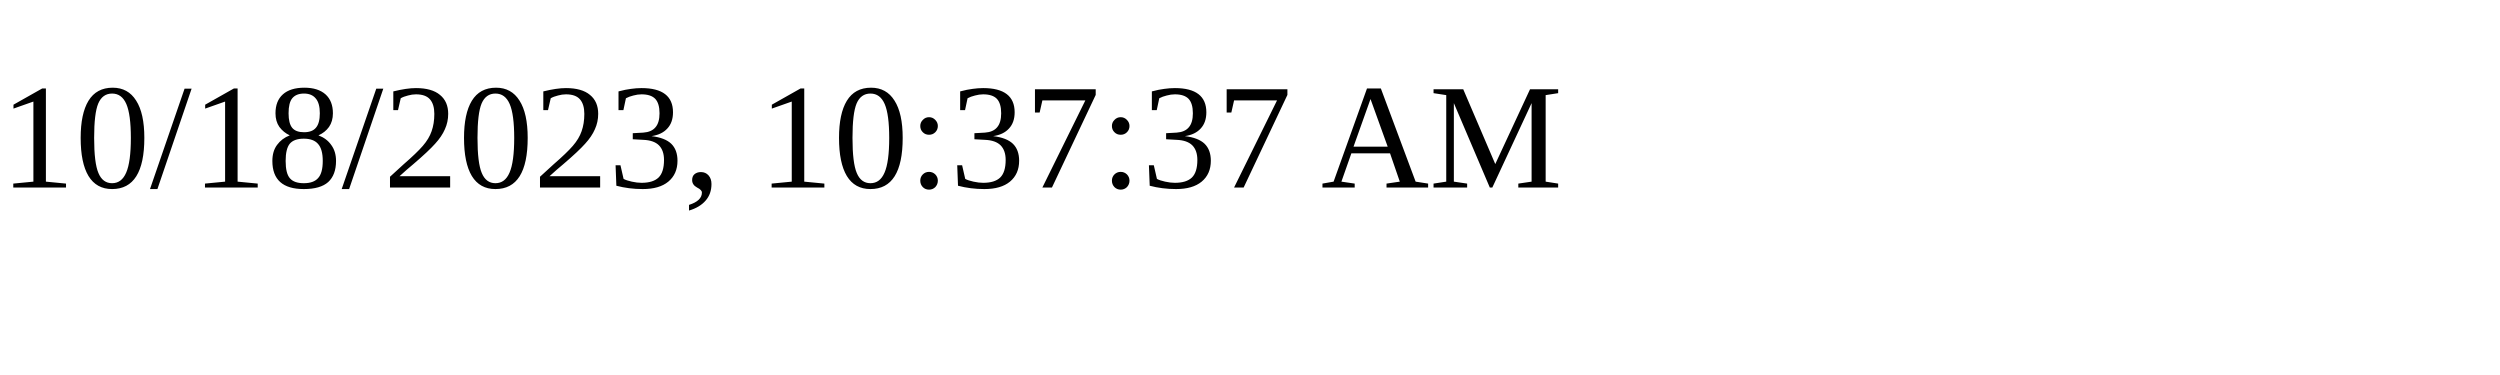
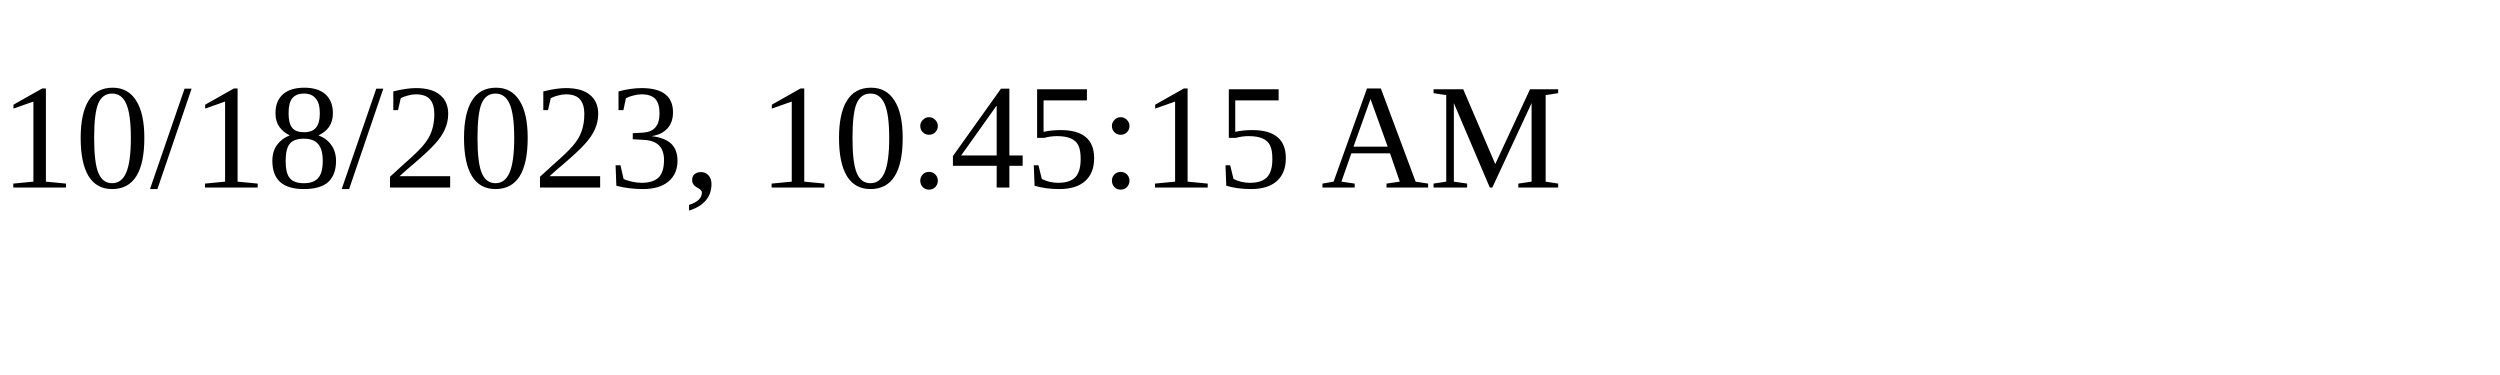
<svg xmlns="http://www.w3.org/2000/svg" height="30" width="200">
-   <text x="0" y="15">10/18/2023, 10:37:37 AM</text>
+   <text x="0" y="15">10/18/2023, 10:45:15 AM</text>
</svg>
